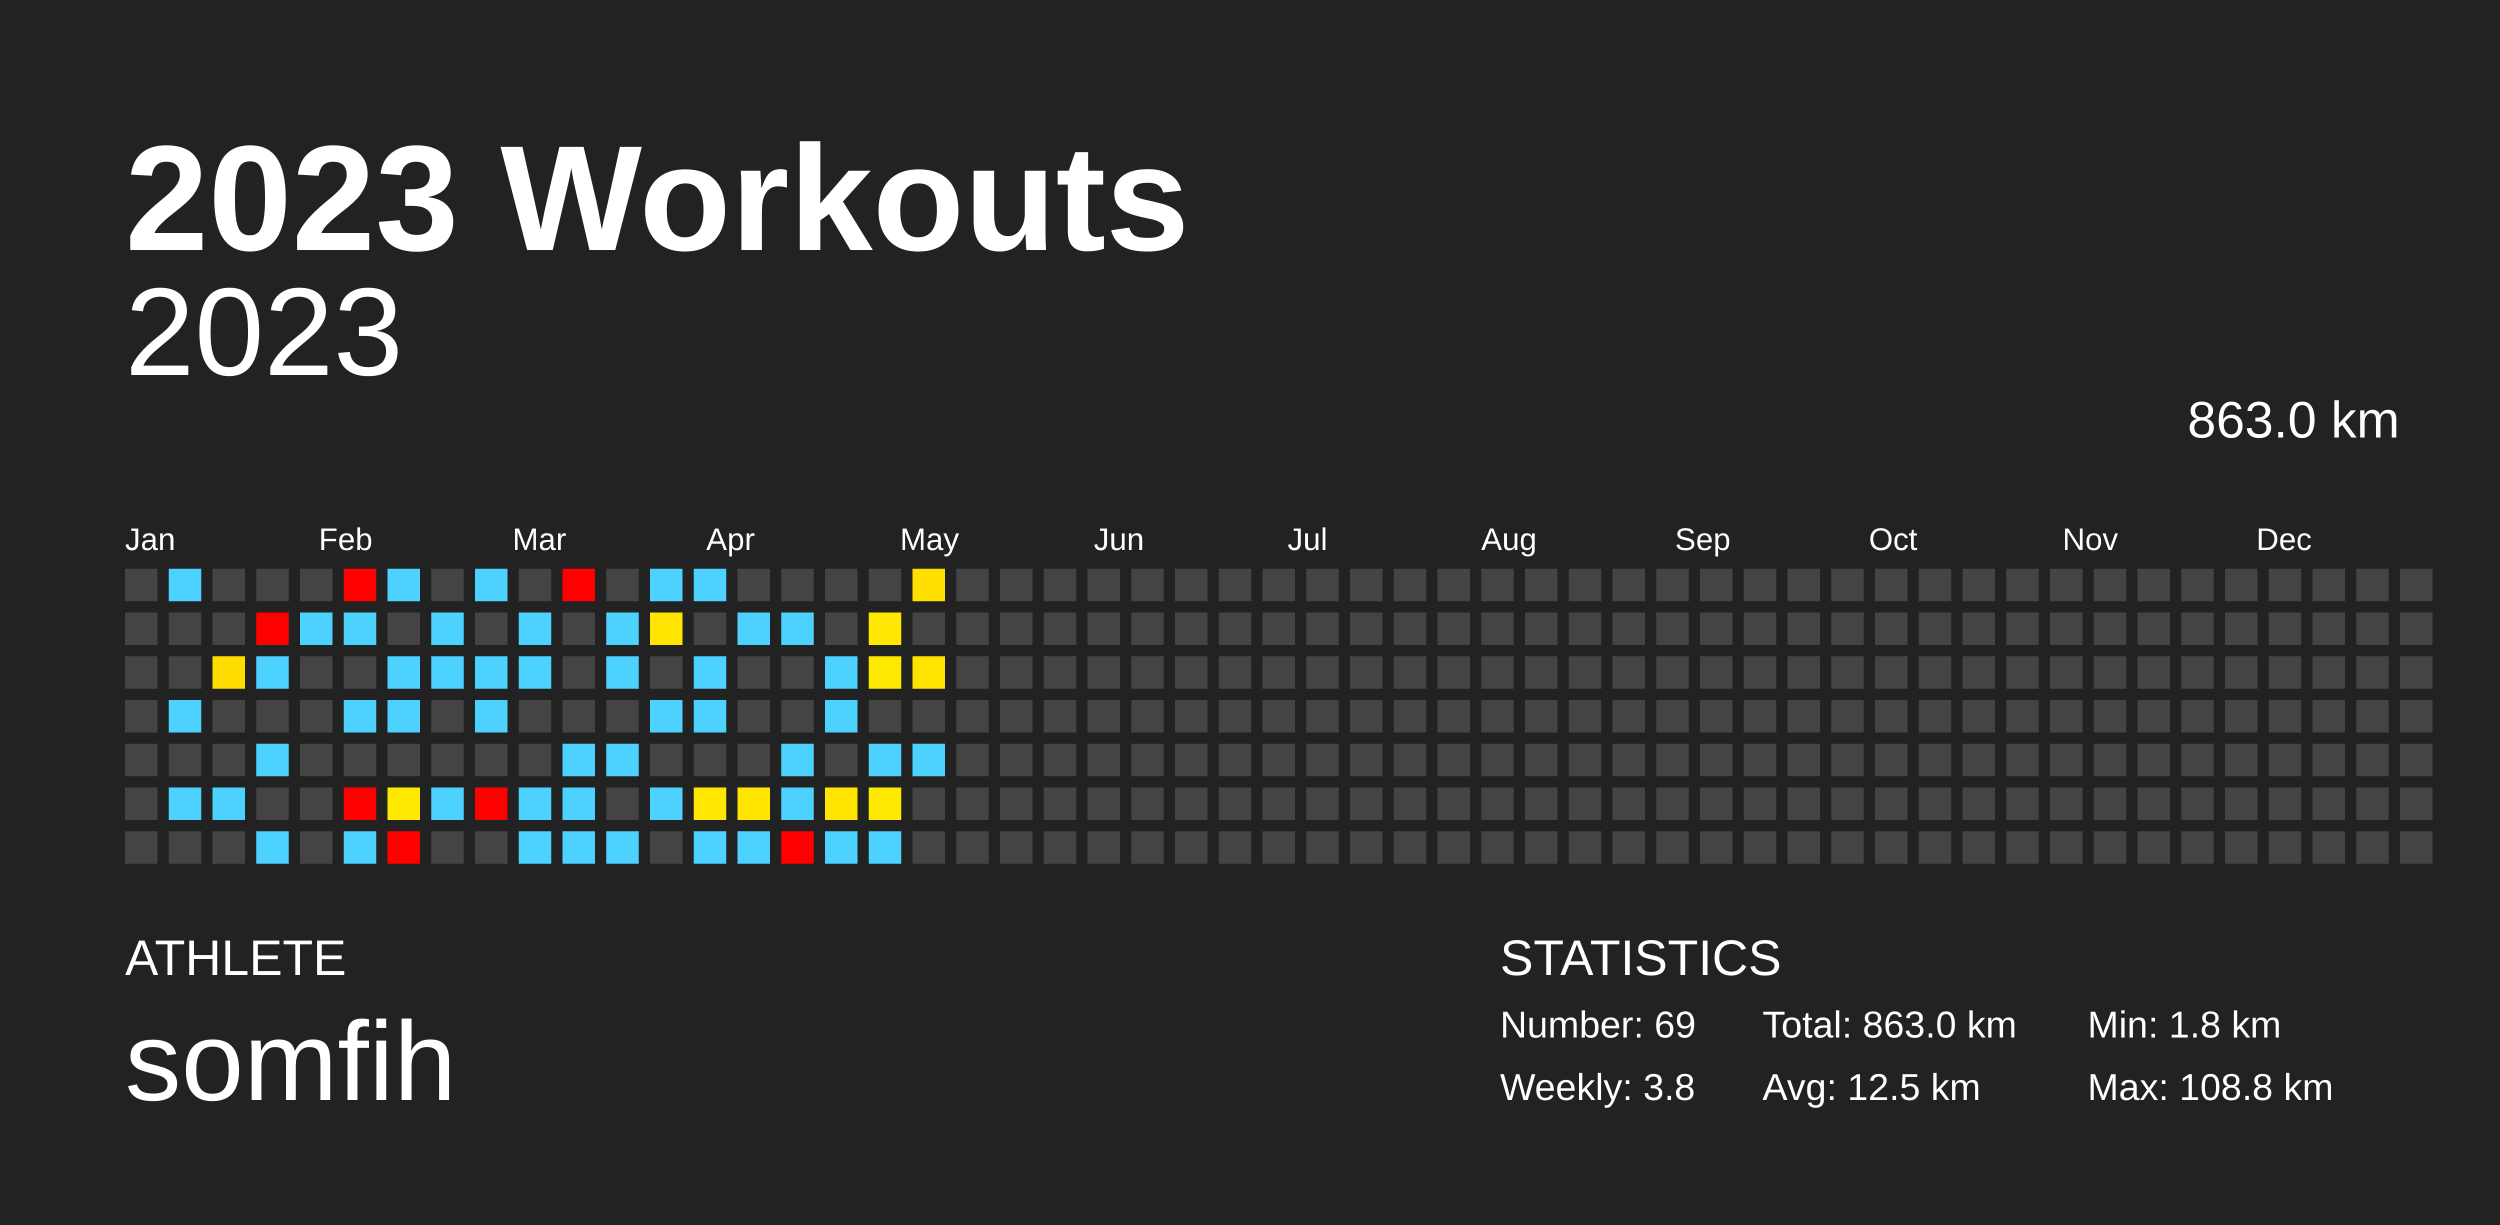
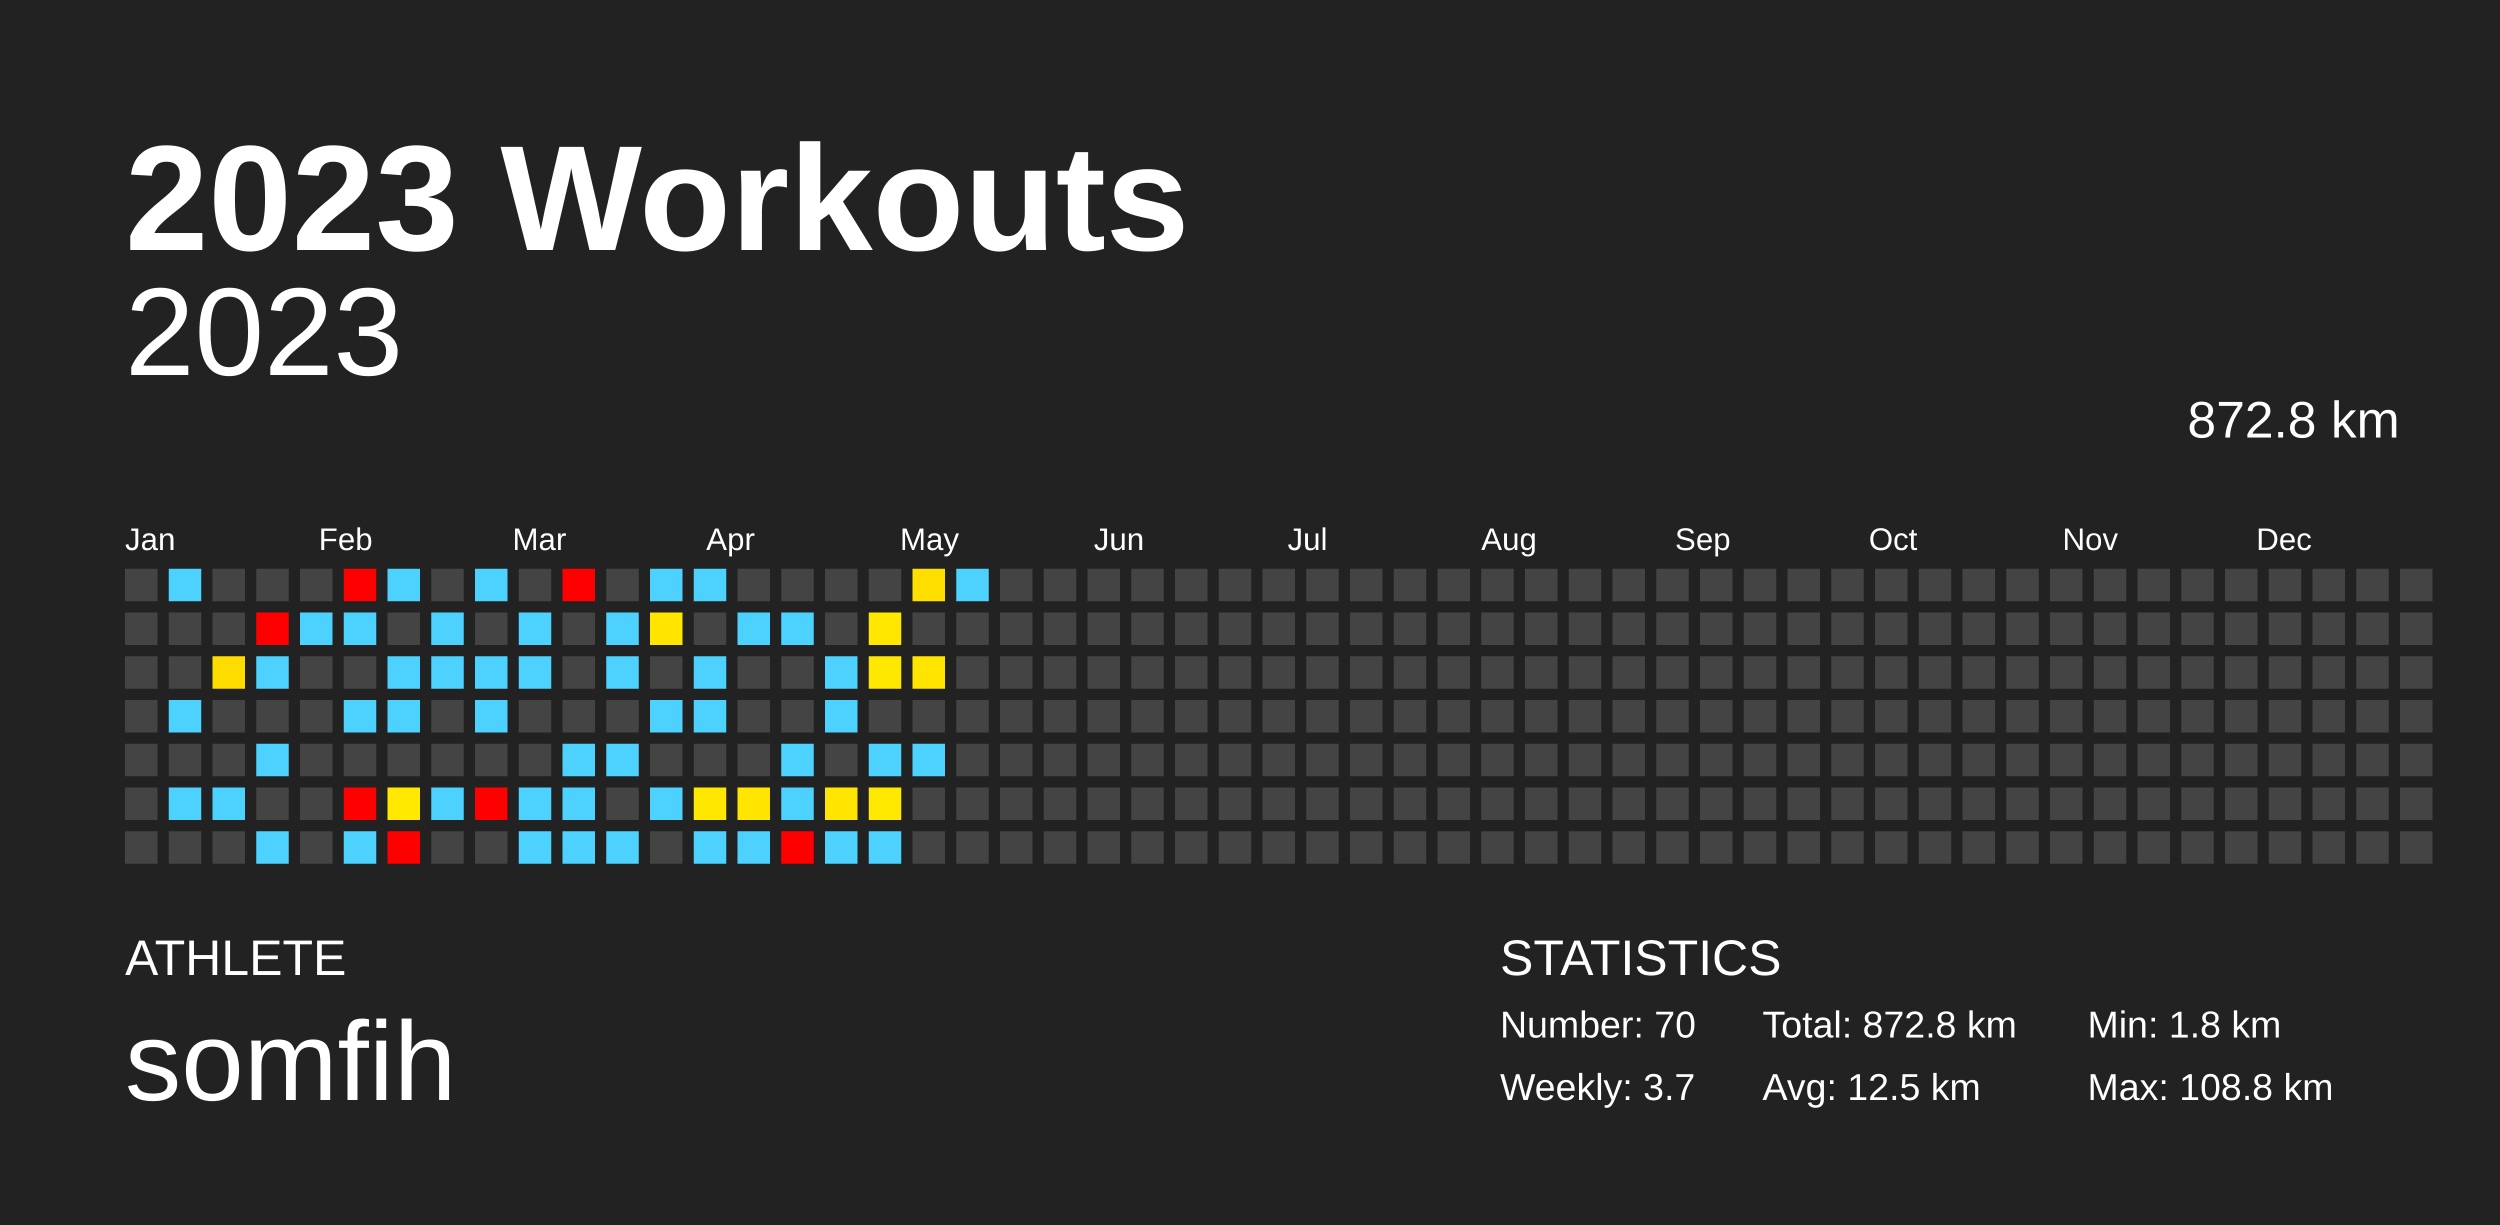
<svg xmlns="http://www.w3.org/2000/svg" baseProfile="full" height="98mm" version="1.1" viewBox="0,0,200,98" width="200mm">
  <defs />
  <rect fill="#222222" height="98" width="200" x="0" y="0" />
  <text fill="#FFFFFF" style="font-size:12px; font-family:Arial; font-weight:bold;" x="10" y="20">2023 Workouts</text>
  <text fill="#FFFFFF" style="font-size:4px; font-family:Arial" x="10" y="78">ATHLETE</text>
  <text fill="#FFFFFF" style="font-size:9px; font-family:Arial" x="10" y="88">somfih</text>
  <text fill="#FFFFFF" style="font-size:4px; font-family:Arial" x="120" y="78">STATISTICS</text>
-   <text fill="#FFFFFF" style="font-size:3px; font-family:Arial" x="120" y="83">Number: 69</text>
-   <text fill="#FFFFFF" style="font-size:3px; font-family:Arial" x="120" y="88">Weekly: 3.8</text>
-   <text fill="#FFFFFF" style="font-size:3px; font-family:Arial" x="141" y="83">Total: 863.0 km</text>
+   <text fill="#FFFFFF" style="font-size:3px; font-family:Arial" x="120" y="83">Number: 70</text>
+   <text fill="#FFFFFF" style="font-size:3px; font-family:Arial" x="120" y="88">Weekly: 3.7</text>
+   <text fill="#FFFFFF" style="font-size:3px; font-family:Arial" x="141" y="83">Total: 872.8 km</text>
  <text fill="#FFFFFF" style="font-size:3px; font-family:Arial" x="141" y="88">Avg: 12.5 km</text>
  <text fill="#FFFFFF" style="font-size:3px; font-family:Arial" x="167" y="83">Min: 1.8 km</text>
  <text fill="#FFFFFF" style="font-size:3px; font-family:Arial" x="167" y="88">Max: 108.8 km</text>
  <text alignment-baseline="hanging" fill="#FFFFFF" style="font-size:10.0px; font-family:Arial;" x="10" y="30">2023</text>
-   <text alignment-baseline="hanging" fill="#FFFFFF" style="font-size:4.125px; font-family:Arial;" x="175" y="35">863.0 km</text>
+   <text alignment-baseline="hanging" fill="#FFFFFF" style="font-size:4.125px; font-family:Arial;" x="175" y="35">872.8 km</text>
  <text fill="#FFFFFF" style="font-size:2.5px; font-family:Arial" x="10.0" y="44">Jan</text>
  <text fill="#FFFFFF" style="font-size:2.5px; font-family:Arial" x="25.5" y="44">Feb</text>
  <text fill="#FFFFFF" style="font-size:2.5px; font-family:Arial" x="41.0" y="44">Mar</text>
  <text fill="#FFFFFF" style="font-size:2.5px; font-family:Arial" x="56.5" y="44">Apr</text>
  <text fill="#FFFFFF" style="font-size:2.5px; font-family:Arial" x="72.0" y="44">May</text>
  <text fill="#FFFFFF" style="font-size:2.5px; font-family:Arial" x="87.5" y="44">Jun</text>
  <text fill="#FFFFFF" style="font-size:2.5px; font-family:Arial" x="103.0" y="44">Jul</text>
  <text fill="#FFFFFF" style="font-size:2.5px; font-family:Arial" x="118.5" y="44">Aug</text>
  <text fill="#FFFFFF" style="font-size:2.5px; font-family:Arial" x="134.0" y="44">Sep</text>
  <text fill="#FFFFFF" style="font-size:2.5px; font-family:Arial" x="149.5" y="44">Oct</text>
  <text fill="#FFFFFF" style="font-size:2.5px; font-family:Arial" x="165.0" y="44">Nov</text>
  <text fill="#FFFFFF" style="font-size:2.5px; font-family:Arial" x="180.5" y="44">Dec</text>
  <rect fill="#444444" height="2.6" width="2.6" x="10.0" y="45.5" />
  <rect fill="#444444" height="2.6" width="2.6" x="10.0" y="49.0" />
  <rect fill="#444444" height="2.6" width="2.6" x="10.0" y="52.5" />
  <rect fill="#444444" height="2.6" width="2.6" x="10.0" y="56.0" />
  <rect fill="#444444" height="2.6" width="2.6" x="10.0" y="59.5" />
  <rect fill="#444444" height="2.6" width="2.6" x="10.0" y="63.0" />
  <rect fill="#444444" height="2.6" width="2.6" x="10.0" y="66.5" />
  <rect fill="#4dd2ff" height="2.6" width="2.6" x="13.5" y="45.5" />
  <rect fill="#444444" height="2.6" width="2.6" x="13.5" y="49.0" />
  <rect fill="#444444" height="2.6" width="2.6" x="13.5" y="52.5" />
  <rect fill="#4dd2ff" height="2.6" width="2.6" x="13.5" y="56.0" />
  <rect fill="#444444" height="2.6" width="2.6" x="13.5" y="59.5" />
  <rect fill="#4dd2ff" height="2.6" width="2.6" x="13.5" y="63.0" />
  <rect fill="#444444" height="2.6" width="2.6" x="13.5" y="66.5" />
  <rect fill="#444444" height="2.6" width="2.6" x="17.0" y="45.5" />
  <rect fill="#444444" height="2.6" width="2.6" x="17.0" y="49.0" />
  <rect fill="#ffdc00" height="2.6" width="2.6" x="17.0" y="52.5" />
  <rect fill="#444444" height="2.6" width="2.6" x="17.0" y="56.0" />
  <rect fill="#444444" height="2.6" width="2.6" x="17.0" y="59.5" />
  <rect fill="#4dd2ff" height="2.6" width="2.6" x="17.0" y="63.0" />
  <rect fill="#444444" height="2.6" width="2.6" x="17.0" y="66.5" />
  <rect fill="#444444" height="2.6" width="2.6" x="20.5" y="45.5" />
  <rect fill="red" height="2.6" width="2.6" x="20.5" y="49.0" />
  <rect fill="#4dd2ff" height="2.6" width="2.6" x="20.5" y="52.5" />
  <rect fill="#444444" height="2.6" width="2.6" x="20.5" y="56.0" />
  <rect fill="#4dd2ff" height="2.6" width="2.6" x="20.5" y="59.5" />
  <rect fill="#444444" height="2.6" width="2.6" x="20.5" y="63.0" />
  <rect fill="#4dd2ff" height="2.6" width="2.6" x="20.5" y="66.5" />
  <rect fill="#444444" height="2.6" width="2.6" x="24.0" y="45.5" />
  <rect fill="#4dd2ff" height="2.6" width="2.6" x="24.0" y="49.0" />
  <rect fill="#444444" height="2.6" width="2.6" x="24.0" y="52.5" />
  <rect fill="#444444" height="2.6" width="2.6" x="24.0" y="56.0" />
  <rect fill="#444444" height="2.6" width="2.6" x="24.0" y="59.5" />
  <rect fill="#444444" height="2.6" width="2.6" x="24.0" y="63.0" />
  <rect fill="#444444" height="2.6" width="2.6" x="24.0" y="66.5" />
  <rect fill="red" height="2.6" width="2.6" x="27.5" y="45.5" />
  <rect fill="#4dd2ff" height="2.6" width="2.6" x="27.5" y="49.0" />
  <rect fill="#444444" height="2.6" width="2.6" x="27.5" y="52.5" />
  <rect fill="#4dd2ff" height="2.6" width="2.6" x="27.5" y="56.0" />
  <rect fill="#444444" height="2.6" width="2.6" x="27.5" y="59.5" />
  <rect fill="red" height="2.6" width="2.6" x="27.5" y="63.0" />
  <rect fill="#4dd2ff" height="2.6" width="2.6" x="27.5" y="66.5" />
  <rect fill="#4dd2ff" height="2.6" width="2.6" x="31.0" y="45.5" />
  <rect fill="#444444" height="2.6" width="2.6" x="31.0" y="49.0" />
  <rect fill="#4dd2ff" height="2.6" width="2.6" x="31.0" y="52.5" />
  <rect fill="#4dd2ff" height="2.6" width="2.6" x="31.0" y="56.0" />
  <rect fill="#444444" height="2.6" width="2.6" x="31.0" y="59.5" />
  <rect fill="#ffe900" height="2.6" width="2.6" x="31.0" y="63.0" />
  <rect fill="red" height="2.6" width="2.6" x="31.0" y="66.5" />
  <rect fill="#444444" height="2.6" width="2.6" x="34.5" y="45.5" />
  <rect fill="#4dd2ff" height="2.6" width="2.6" x="34.5" y="49.0" />
  <rect fill="#4dd2ff" height="2.6" width="2.6" x="34.5" y="52.5" />
  <rect fill="#444444" height="2.6" width="2.6" x="34.5" y="56.0" />
  <rect fill="#444444" height="2.6" width="2.6" x="34.5" y="59.5" />
  <rect fill="#4dd2ff" height="2.6" width="2.6" x="34.5" y="63.0" />
  <rect fill="#444444" height="2.6" width="2.6" x="34.5" y="66.5" />
  <rect fill="#4dd2ff" height="2.6" width="2.6" x="38.0" y="45.5" />
  <rect fill="#444444" height="2.6" width="2.6" x="38.0" y="49.0" />
  <rect fill="#4dd2ff" height="2.6" width="2.6" x="38.0" y="52.5" />
  <rect fill="#4dd2ff" height="2.6" width="2.6" x="38.0" y="56.0" />
  <rect fill="#444444" height="2.6" width="2.6" x="38.0" y="59.5" />
  <rect fill="red" height="2.6" width="2.6" x="38.0" y="63.0" />
  <rect fill="#444444" height="2.6" width="2.6" x="38.0" y="66.5" />
  <rect fill="#444444" height="2.6" width="2.6" x="41.5" y="45.5" />
  <rect fill="#4dd2ff" height="2.6" width="2.6" x="41.5" y="49.0" />
  <rect fill="#4dd2ff" height="2.6" width="2.6" x="41.5" y="52.5" />
  <rect fill="#444444" height="2.6" width="2.6" x="41.5" y="56.0" />
  <rect fill="#444444" height="2.6" width="2.6" x="41.5" y="59.5" />
  <rect fill="#4dd2ff" height="2.6" width="2.6" x="41.5" y="63.0" />
  <rect fill="#4dd2ff" height="2.6" width="2.6" x="41.5" y="66.5" />
  <rect fill="red" height="2.6" width="2.6" x="45.0" y="45.5" />
  <rect fill="#444444" height="2.6" width="2.6" x="45.0" y="49.0" />
  <rect fill="#444444" height="2.6" width="2.6" x="45.0" y="52.5" />
  <rect fill="#444444" height="2.6" width="2.6" x="45.0" y="56.0" />
  <rect fill="#4dd2ff" height="2.6" width="2.6" x="45.0" y="59.5" />
  <rect fill="#4dd2ff" height="2.6" width="2.6" x="45.0" y="63.0" />
  <rect fill="#4dd2ff" height="2.6" width="2.6" x="45.0" y="66.5" />
  <rect fill="#444444" height="2.6" width="2.6" x="48.5" y="45.5" />
  <rect fill="#4dd2ff" height="2.6" width="2.6" x="48.5" y="49.0" />
  <rect fill="#4dd2ff" height="2.6" width="2.6" x="48.5" y="52.5" />
  <rect fill="#444444" height="2.6" width="2.6" x="48.5" y="56.0" />
  <rect fill="#4dd2ff" height="2.6" width="2.6" x="48.5" y="59.5" />
  <rect fill="#444444" height="2.6" width="2.6" x="48.5" y="63.0" />
  <rect fill="#4dd2ff" height="2.6" width="2.6" x="48.5" y="66.5" />
  <rect fill="#4dd2ff" height="2.6" width="2.6" x="52.0" y="45.5" />
  <rect fill="#ffe500" height="2.6" width="2.6" x="52.0" y="49.0" />
  <rect fill="#444444" height="2.6" width="2.6" x="52.0" y="52.5" />
  <rect fill="#4dd2ff" height="2.6" width="2.6" x="52.0" y="56.0" />
  <rect fill="#444444" height="2.6" width="2.6" x="52.0" y="59.5" />
  <rect fill="#4dd2ff" height="2.6" width="2.6" x="52.0" y="63.0" />
  <rect fill="#444444" height="2.6" width="2.6" x="52.0" y="66.5" />
  <rect fill="#4dd2ff" height="2.6" width="2.6" x="55.5" y="45.5" />
  <rect fill="#444444" height="2.6" width="2.6" x="55.5" y="49.0" />
  <rect fill="#4dd2ff" height="2.6" width="2.6" x="55.5" y="52.5" />
  <rect fill="#4dd2ff" height="2.6" width="2.6" x="55.5" y="56.0" />
  <rect fill="#444444" height="2.6" width="2.6" x="55.5" y="59.5" />
  <rect fill="#ffe700" height="2.6" width="2.6" x="55.5" y="63.0" />
  <rect fill="#4dd2ff" height="2.6" width="2.6" x="55.5" y="66.5" />
  <rect fill="#444444" height="2.6" width="2.6" x="59.0" y="45.5" />
  <rect fill="#4dd2ff" height="2.6" width="2.6" x="59.0" y="49.0" />
  <rect fill="#444444" height="2.6" width="2.6" x="59.0" y="52.5" />
  <rect fill="#444444" height="2.6" width="2.6" x="59.0" y="56.0" />
  <rect fill="#444444" height="2.6" width="2.6" x="59.0" y="59.5" />
  <rect fill="#ffe500" height="2.6" width="2.6" x="59.0" y="63.0" />
  <rect fill="#4dd2ff" height="2.6" width="2.6" x="59.0" y="66.5" />
  <rect fill="#444444" height="2.6" width="2.6" x="62.5" y="45.5" />
  <rect fill="#4dd2ff" height="2.6" width="2.6" x="62.5" y="49.0" />
  <rect fill="#444444" height="2.6" width="2.6" x="62.5" y="52.5" />
  <rect fill="#444444" height="2.6" width="2.6" x="62.5" y="56.0" />
  <rect fill="#4dd2ff" height="2.6" width="2.6" x="62.5" y="59.5" />
  <rect fill="#4dd2ff" height="2.6" width="2.6" x="62.5" y="63.0" />
  <rect fill="red" height="2.6" width="2.6" x="62.5" y="66.5" />
  <rect fill="#444444" height="2.6" width="2.6" x="66.0" y="45.5" />
  <rect fill="#444444" height="2.6" width="2.6" x="66.0" y="49.0" />
  <rect fill="#4dd2ff" height="2.6" width="2.6" x="66.0" y="52.5" />
  <rect fill="#4dd2ff" height="2.6" width="2.6" x="66.0" y="56.0" />
  <rect fill="#444444" height="2.6" width="2.6" x="66.0" y="59.5" />
  <rect fill="#ffe500" height="2.6" width="2.6" x="66.0" y="63.0" />
  <rect fill="#4dd2ff" height="2.6" width="2.6" x="66.0" y="66.5" />
  <rect fill="#444444" height="2.6" width="2.6" x="69.5" y="45.5" />
  <rect fill="#ffe700" height="2.6" width="2.6" x="69.5" y="49.0" />
  <rect fill="#ffe800" height="2.6" width="2.6" x="69.5" y="52.5" />
  <rect fill="#444444" height="2.6" width="2.6" x="69.5" y="56.0" />
  <rect fill="#4dd2ff" height="2.6" width="2.6" x="69.5" y="59.5" />
  <rect fill="#ffe900" height="2.6" width="2.6" x="69.5" y="63.0" />
  <rect fill="#4dd2ff" height="2.6" width="2.6" x="69.5" y="66.5" />
  <rect fill="#ffdf00" height="2.6" width="2.6" x="73.0" y="45.5" />
  <rect fill="#444444" height="2.6" width="2.6" x="73.0" y="49.0" />
  <rect fill="#ffe400" height="2.6" width="2.6" x="73.0" y="52.5" />
  <rect fill="#444444" height="2.6" width="2.6" x="73.0" y="56.0" />
  <rect fill="#4dd2ff" height="2.6" width="2.6" x="73.0" y="59.5" />
  <rect fill="#444444" height="2.6" width="2.6" x="73.0" y="63.0" />
  <rect fill="#444444" height="2.6" width="2.6" x="73.0" y="66.5" />
-   <rect fill="#444444" height="2.6" width="2.6" x="76.5" y="45.5" />
+   <rect fill="#4dd2ff" height="2.6" width="2.6" x="76.5" y="45.5" />
  <rect fill="#444444" height="2.6" width="2.6" x="76.5" y="49.0" />
  <rect fill="#444444" height="2.6" width="2.6" x="76.5" y="52.5" />
  <rect fill="#444444" height="2.6" width="2.6" x="76.5" y="56.0" />
  <rect fill="#444444" height="2.6" width="2.6" x="76.5" y="59.5" />
  <rect fill="#444444" height="2.6" width="2.6" x="76.5" y="63.0" />
  <rect fill="#444444" height="2.6" width="2.6" x="76.5" y="66.5" />
  <rect fill="#444444" height="2.6" width="2.6" x="80.0" y="45.5" />
  <rect fill="#444444" height="2.6" width="2.6" x="80.0" y="49.0" />
  <rect fill="#444444" height="2.6" width="2.6" x="80.0" y="52.5" />
  <rect fill="#444444" height="2.6" width="2.6" x="80.0" y="56.0" />
  <rect fill="#444444" height="2.6" width="2.6" x="80.0" y="59.5" />
  <rect fill="#444444" height="2.6" width="2.6" x="80.0" y="63.0" />
  <rect fill="#444444" height="2.6" width="2.6" x="80.0" y="66.5" />
  <rect fill="#444444" height="2.6" width="2.6" x="83.5" y="45.5" />
  <rect fill="#444444" height="2.6" width="2.6" x="83.5" y="49.0" />
  <rect fill="#444444" height="2.6" width="2.6" x="83.5" y="52.5" />
  <rect fill="#444444" height="2.6" width="2.6" x="83.5" y="56.0" />
  <rect fill="#444444" height="2.6" width="2.6" x="83.5" y="59.5" />
  <rect fill="#444444" height="2.6" width="2.6" x="83.5" y="63.0" />
  <rect fill="#444444" height="2.6" width="2.6" x="83.5" y="66.5" />
  <rect fill="#444444" height="2.6" width="2.6" x="87.0" y="45.5" />
  <rect fill="#444444" height="2.6" width="2.6" x="87.0" y="49.0" />
  <rect fill="#444444" height="2.6" width="2.6" x="87.0" y="52.5" />
  <rect fill="#444444" height="2.6" width="2.6" x="87.0" y="56.0" />
  <rect fill="#444444" height="2.6" width="2.6" x="87.0" y="59.5" />
  <rect fill="#444444" height="2.6" width="2.6" x="87.0" y="63.0" />
  <rect fill="#444444" height="2.6" width="2.6" x="87.0" y="66.5" />
  <rect fill="#444444" height="2.6" width="2.6" x="90.5" y="45.5" />
  <rect fill="#444444" height="2.6" width="2.6" x="90.5" y="49.0" />
  <rect fill="#444444" height="2.6" width="2.6" x="90.5" y="52.5" />
  <rect fill="#444444" height="2.6" width="2.6" x="90.5" y="56.0" />
  <rect fill="#444444" height="2.6" width="2.6" x="90.5" y="59.5" />
  <rect fill="#444444" height="2.6" width="2.6" x="90.5" y="63.0" />
  <rect fill="#444444" height="2.6" width="2.6" x="90.5" y="66.5" />
  <rect fill="#444444" height="2.6" width="2.6" x="94.0" y="45.5" />
  <rect fill="#444444" height="2.6" width="2.6" x="94.0" y="49.0" />
  <rect fill="#444444" height="2.6" width="2.6" x="94.0" y="52.5" />
  <rect fill="#444444" height="2.6" width="2.6" x="94.0" y="56.0" />
  <rect fill="#444444" height="2.6" width="2.6" x="94.0" y="59.5" />
  <rect fill="#444444" height="2.6" width="2.6" x="94.0" y="63.0" />
  <rect fill="#444444" height="2.6" width="2.6" x="94.0" y="66.5" />
  <rect fill="#444444" height="2.6" width="2.6" x="97.5" y="45.5" />
  <rect fill="#444444" height="2.6" width="2.6" x="97.5" y="49.0" />
  <rect fill="#444444" height="2.6" width="2.6" x="97.5" y="52.5" />
  <rect fill="#444444" height="2.6" width="2.6" x="97.5" y="56.0" />
  <rect fill="#444444" height="2.6" width="2.6" x="97.5" y="59.5" />
  <rect fill="#444444" height="2.6" width="2.6" x="97.5" y="63.0" />
  <rect fill="#444444" height="2.6" width="2.6" x="97.5" y="66.5" />
  <rect fill="#444444" height="2.6" width="2.6" x="101.0" y="45.5" />
  <rect fill="#444444" height="2.6" width="2.6" x="101.0" y="49.0" />
  <rect fill="#444444" height="2.6" width="2.6" x="101.0" y="52.5" />
  <rect fill="#444444" height="2.6" width="2.6" x="101.0" y="56.0" />
  <rect fill="#444444" height="2.6" width="2.6" x="101.0" y="59.5" />
  <rect fill="#444444" height="2.6" width="2.6" x="101.0" y="63.0" />
  <rect fill="#444444" height="2.6" width="2.6" x="101.0" y="66.5" />
  <rect fill="#444444" height="2.6" width="2.6" x="104.5" y="45.5" />
  <rect fill="#444444" height="2.6" width="2.6" x="104.5" y="49.0" />
  <rect fill="#444444" height="2.6" width="2.6" x="104.5" y="52.5" />
  <rect fill="#444444" height="2.6" width="2.6" x="104.5" y="56.0" />
  <rect fill="#444444" height="2.6" width="2.6" x="104.5" y="59.5" />
  <rect fill="#444444" height="2.6" width="2.6" x="104.5" y="63.0" />
  <rect fill="#444444" height="2.6" width="2.6" x="104.5" y="66.5" />
  <rect fill="#444444" height="2.6" width="2.6" x="108.0" y="45.5" />
  <rect fill="#444444" height="2.6" width="2.6" x="108.0" y="49.0" />
  <rect fill="#444444" height="2.6" width="2.6" x="108.0" y="52.5" />
  <rect fill="#444444" height="2.6" width="2.6" x="108.0" y="56.0" />
  <rect fill="#444444" height="2.6" width="2.6" x="108.0" y="59.5" />
  <rect fill="#444444" height="2.6" width="2.6" x="108.0" y="63.0" />
  <rect fill="#444444" height="2.6" width="2.6" x="108.0" y="66.5" />
  <rect fill="#444444" height="2.6" width="2.6" x="111.5" y="45.5" />
  <rect fill="#444444" height="2.6" width="2.6" x="111.5" y="49.0" />
  <rect fill="#444444" height="2.6" width="2.6" x="111.5" y="52.5" />
  <rect fill="#444444" height="2.6" width="2.6" x="111.5" y="56.0" />
  <rect fill="#444444" height="2.6" width="2.6" x="111.5" y="59.5" />
  <rect fill="#444444" height="2.6" width="2.6" x="111.5" y="63.0" />
  <rect fill="#444444" height="2.6" width="2.6" x="111.5" y="66.5" />
  <rect fill="#444444" height="2.6" width="2.6" x="115.0" y="45.5" />
  <rect fill="#444444" height="2.6" width="2.6" x="115.0" y="49.0" />
  <rect fill="#444444" height="2.6" width="2.6" x="115.0" y="52.5" />
  <rect fill="#444444" height="2.6" width="2.6" x="115.0" y="56.0" />
  <rect fill="#444444" height="2.6" width="2.6" x="115.0" y="59.5" />
  <rect fill="#444444" height="2.6" width="2.6" x="115.0" y="63.0" />
  <rect fill="#444444" height="2.6" width="2.6" x="115.0" y="66.5" />
  <rect fill="#444444" height="2.6" width="2.6" x="118.5" y="45.5" />
  <rect fill="#444444" height="2.6" width="2.6" x="118.5" y="49.0" />
  <rect fill="#444444" height="2.6" width="2.6" x="118.5" y="52.5" />
  <rect fill="#444444" height="2.6" width="2.6" x="118.5" y="56.0" />
  <rect fill="#444444" height="2.6" width="2.6" x="118.5" y="59.5" />
  <rect fill="#444444" height="2.6" width="2.6" x="118.5" y="63.0" />
  <rect fill="#444444" height="2.6" width="2.6" x="118.5" y="66.5" />
  <rect fill="#444444" height="2.6" width="2.6" x="122.0" y="45.5" />
  <rect fill="#444444" height="2.6" width="2.6" x="122.0" y="49.0" />
  <rect fill="#444444" height="2.6" width="2.6" x="122.0" y="52.5" />
  <rect fill="#444444" height="2.6" width="2.6" x="122.0" y="56.0" />
  <rect fill="#444444" height="2.6" width="2.6" x="122.0" y="59.5" />
  <rect fill="#444444" height="2.6" width="2.6" x="122.0" y="63.0" />
  <rect fill="#444444" height="2.6" width="2.6" x="122.0" y="66.5" />
  <rect fill="#444444" height="2.6" width="2.6" x="125.5" y="45.5" />
  <rect fill="#444444" height="2.6" width="2.6" x="125.5" y="49.0" />
  <rect fill="#444444" height="2.6" width="2.6" x="125.5" y="52.5" />
  <rect fill="#444444" height="2.6" width="2.6" x="125.5" y="56.0" />
  <rect fill="#444444" height="2.6" width="2.6" x="125.5" y="59.5" />
  <rect fill="#444444" height="2.6" width="2.6" x="125.5" y="63.0" />
  <rect fill="#444444" height="2.6" width="2.6" x="125.5" y="66.5" />
  <rect fill="#444444" height="2.6" width="2.6" x="129.0" y="45.5" />
  <rect fill="#444444" height="2.6" width="2.6" x="129.0" y="49.0" />
  <rect fill="#444444" height="2.6" width="2.6" x="129.0" y="52.5" />
  <rect fill="#444444" height="2.6" width="2.6" x="129.0" y="56.0" />
  <rect fill="#444444" height="2.6" width="2.6" x="129.0" y="59.5" />
  <rect fill="#444444" height="2.6" width="2.6" x="129.0" y="63.0" />
  <rect fill="#444444" height="2.6" width="2.6" x="129.0" y="66.5" />
  <rect fill="#444444" height="2.6" width="2.6" x="132.5" y="45.5" />
  <rect fill="#444444" height="2.6" width="2.6" x="132.5" y="49.0" />
  <rect fill="#444444" height="2.6" width="2.6" x="132.5" y="52.5" />
  <rect fill="#444444" height="2.6" width="2.6" x="132.5" y="56.0" />
  <rect fill="#444444" height="2.6" width="2.6" x="132.5" y="59.5" />
  <rect fill="#444444" height="2.6" width="2.6" x="132.5" y="63.0" />
  <rect fill="#444444" height="2.6" width="2.6" x="132.5" y="66.5" />
  <rect fill="#444444" height="2.6" width="2.6" x="136.0" y="45.5" />
  <rect fill="#444444" height="2.6" width="2.6" x="136.0" y="49.0" />
  <rect fill="#444444" height="2.6" width="2.6" x="136.0" y="52.5" />
  <rect fill="#444444" height="2.6" width="2.6" x="136.0" y="56.0" />
  <rect fill="#444444" height="2.6" width="2.6" x="136.0" y="59.5" />
  <rect fill="#444444" height="2.6" width="2.6" x="136.0" y="63.0" />
  <rect fill="#444444" height="2.6" width="2.6" x="136.0" y="66.5" />
  <rect fill="#444444" height="2.6" width="2.6" x="139.5" y="45.5" />
  <rect fill="#444444" height="2.6" width="2.6" x="139.5" y="49.0" />
  <rect fill="#444444" height="2.6" width="2.6" x="139.5" y="52.5" />
  <rect fill="#444444" height="2.6" width="2.6" x="139.5" y="56.0" />
  <rect fill="#444444" height="2.6" width="2.6" x="139.5" y="59.5" />
  <rect fill="#444444" height="2.6" width="2.6" x="139.5" y="63.0" />
  <rect fill="#444444" height="2.6" width="2.6" x="139.5" y="66.5" />
  <rect fill="#444444" height="2.6" width="2.6" x="143.0" y="45.5" />
  <rect fill="#444444" height="2.6" width="2.6" x="143.0" y="49.0" />
  <rect fill="#444444" height="2.6" width="2.6" x="143.0" y="52.5" />
  <rect fill="#444444" height="2.6" width="2.6" x="143.0" y="56.0" />
  <rect fill="#444444" height="2.6" width="2.6" x="143.0" y="59.5" />
  <rect fill="#444444" height="2.6" width="2.6" x="143.0" y="63.0" />
  <rect fill="#444444" height="2.6" width="2.6" x="143.0" y="66.5" />
  <rect fill="#444444" height="2.6" width="2.6" x="146.5" y="45.5" />
  <rect fill="#444444" height="2.6" width="2.6" x="146.5" y="49.0" />
  <rect fill="#444444" height="2.6" width="2.6" x="146.5" y="52.5" />
  <rect fill="#444444" height="2.6" width="2.6" x="146.5" y="56.0" />
  <rect fill="#444444" height="2.6" width="2.6" x="146.5" y="59.5" />
  <rect fill="#444444" height="2.6" width="2.6" x="146.5" y="63.0" />
  <rect fill="#444444" height="2.6" width="2.6" x="146.5" y="66.5" />
  <rect fill="#444444" height="2.6" width="2.6" x="150.0" y="45.5" />
  <rect fill="#444444" height="2.6" width="2.6" x="150.0" y="49.0" />
  <rect fill="#444444" height="2.6" width="2.6" x="150.0" y="52.5" />
  <rect fill="#444444" height="2.6" width="2.6" x="150.0" y="56.0" />
  <rect fill="#444444" height="2.6" width="2.6" x="150.0" y="59.5" />
  <rect fill="#444444" height="2.6" width="2.6" x="150.0" y="63.0" />
  <rect fill="#444444" height="2.6" width="2.6" x="150.0" y="66.5" />
  <rect fill="#444444" height="2.6" width="2.6" x="153.5" y="45.5" />
  <rect fill="#444444" height="2.6" width="2.6" x="153.5" y="49.0" />
  <rect fill="#444444" height="2.6" width="2.6" x="153.5" y="52.5" />
  <rect fill="#444444" height="2.6" width="2.6" x="153.5" y="56.0" />
  <rect fill="#444444" height="2.6" width="2.6" x="153.5" y="59.5" />
  <rect fill="#444444" height="2.6" width="2.6" x="153.5" y="63.0" />
  <rect fill="#444444" height="2.6" width="2.6" x="153.5" y="66.5" />
  <rect fill="#444444" height="2.6" width="2.6" x="157.0" y="45.5" />
  <rect fill="#444444" height="2.6" width="2.6" x="157.0" y="49.0" />
  <rect fill="#444444" height="2.6" width="2.6" x="157.0" y="52.5" />
  <rect fill="#444444" height="2.6" width="2.6" x="157.0" y="56.0" />
  <rect fill="#444444" height="2.6" width="2.6" x="157.0" y="59.5" />
  <rect fill="#444444" height="2.6" width="2.6" x="157.0" y="63.0" />
  <rect fill="#444444" height="2.6" width="2.6" x="157.0" y="66.5" />
  <rect fill="#444444" height="2.6" width="2.6" x="160.5" y="45.5" />
  <rect fill="#444444" height="2.6" width="2.6" x="160.5" y="49.0" />
  <rect fill="#444444" height="2.6" width="2.6" x="160.5" y="52.5" />
  <rect fill="#444444" height="2.6" width="2.6" x="160.5" y="56.0" />
  <rect fill="#444444" height="2.6" width="2.6" x="160.5" y="59.5" />
  <rect fill="#444444" height="2.6" width="2.6" x="160.5" y="63.0" />
  <rect fill="#444444" height="2.6" width="2.6" x="160.5" y="66.5" />
  <rect fill="#444444" height="2.6" width="2.6" x="164.0" y="45.5" />
  <rect fill="#444444" height="2.6" width="2.6" x="164.0" y="49.0" />
  <rect fill="#444444" height="2.6" width="2.6" x="164.0" y="52.5" />
  <rect fill="#444444" height="2.6" width="2.6" x="164.0" y="56.0" />
  <rect fill="#444444" height="2.6" width="2.6" x="164.0" y="59.5" />
  <rect fill="#444444" height="2.6" width="2.6" x="164.0" y="63.0" />
  <rect fill="#444444" height="2.6" width="2.6" x="164.0" y="66.5" />
  <rect fill="#444444" height="2.6" width="2.6" x="167.5" y="45.5" />
  <rect fill="#444444" height="2.6" width="2.6" x="167.5" y="49.0" />
  <rect fill="#444444" height="2.6" width="2.6" x="167.5" y="52.5" />
  <rect fill="#444444" height="2.6" width="2.6" x="167.5" y="56.0" />
  <rect fill="#444444" height="2.6" width="2.6" x="167.5" y="59.5" />
  <rect fill="#444444" height="2.6" width="2.6" x="167.5" y="63.0" />
  <rect fill="#444444" height="2.6" width="2.6" x="167.5" y="66.5" />
  <rect fill="#444444" height="2.6" width="2.6" x="171.0" y="45.5" />
  <rect fill="#444444" height="2.6" width="2.6" x="171.0" y="49.0" />
  <rect fill="#444444" height="2.6" width="2.6" x="171.0" y="52.5" />
  <rect fill="#444444" height="2.6" width="2.6" x="171.0" y="56.0" />
  <rect fill="#444444" height="2.6" width="2.6" x="171.0" y="59.5" />
  <rect fill="#444444" height="2.6" width="2.6" x="171.0" y="63.0" />
  <rect fill="#444444" height="2.6" width="2.6" x="171.0" y="66.5" />
  <rect fill="#444444" height="2.6" width="2.6" x="174.5" y="45.5" />
  <rect fill="#444444" height="2.6" width="2.6" x="174.5" y="49.0" />
  <rect fill="#444444" height="2.6" width="2.6" x="174.5" y="52.5" />
  <rect fill="#444444" height="2.6" width="2.6" x="174.5" y="56.0" />
  <rect fill="#444444" height="2.6" width="2.6" x="174.5" y="59.5" />
  <rect fill="#444444" height="2.6" width="2.6" x="174.5" y="63.0" />
  <rect fill="#444444" height="2.6" width="2.6" x="174.5" y="66.5" />
  <rect fill="#444444" height="2.6" width="2.6" x="178.0" y="45.5" />
  <rect fill="#444444" height="2.6" width="2.6" x="178.0" y="49.0" />
  <rect fill="#444444" height="2.6" width="2.6" x="178.0" y="52.5" />
  <rect fill="#444444" height="2.6" width="2.6" x="178.0" y="56.0" />
  <rect fill="#444444" height="2.6" width="2.6" x="178.0" y="59.5" />
  <rect fill="#444444" height="2.6" width="2.6" x="178.0" y="63.0" />
  <rect fill="#444444" height="2.6" width="2.6" x="178.0" y="66.5" />
  <rect fill="#444444" height="2.6" width="2.6" x="181.5" y="45.5" />
  <rect fill="#444444" height="2.6" width="2.6" x="181.5" y="49.0" />
  <rect fill="#444444" height="2.6" width="2.6" x="181.5" y="52.5" />
  <rect fill="#444444" height="2.6" width="2.6" x="181.5" y="56.0" />
  <rect fill="#444444" height="2.6" width="2.6" x="181.5" y="59.5" />
  <rect fill="#444444" height="2.6" width="2.6" x="181.5" y="63.0" />
  <rect fill="#444444" height="2.6" width="2.6" x="181.5" y="66.5" />
  <rect fill="#444444" height="2.6" width="2.6" x="185.0" y="45.5" />
  <rect fill="#444444" height="2.6" width="2.6" x="185.0" y="49.0" />
  <rect fill="#444444" height="2.6" width="2.6" x="185.0" y="52.5" />
  <rect fill="#444444" height="2.6" width="2.6" x="185.0" y="56.0" />
  <rect fill="#444444" height="2.6" width="2.6" x="185.0" y="59.5" />
  <rect fill="#444444" height="2.6" width="2.6" x="185.0" y="63.0" />
  <rect fill="#444444" height="2.6" width="2.6" x="185.0" y="66.5" />
  <rect fill="#444444" height="2.6" width="2.6" x="188.5" y="45.5" />
  <rect fill="#444444" height="2.6" width="2.6" x="188.5" y="49.0" />
  <rect fill="#444444" height="2.6" width="2.6" x="188.5" y="52.5" />
  <rect fill="#444444" height="2.6" width="2.6" x="188.5" y="56.0" />
  <rect fill="#444444" height="2.6" width="2.6" x="188.5" y="59.5" />
  <rect fill="#444444" height="2.6" width="2.6" x="188.5" y="63.0" />
  <rect fill="#444444" height="2.6" width="2.6" x="188.5" y="66.5" />
  <rect fill="#444444" height="2.6" width="2.6" x="192.0" y="45.5" />
  <rect fill="#444444" height="2.6" width="2.6" x="192.0" y="49.0" />
  <rect fill="#444444" height="2.6" width="2.6" x="192.0" y="52.5" />
  <rect fill="#444444" height="2.6" width="2.6" x="192.0" y="56.0" />
  <rect fill="#444444" height="2.6" width="2.6" x="192.0" y="59.5" />
  <rect fill="#444444" height="2.6" width="2.6" x="192.0" y="63.0" />
  <rect fill="#444444" height="2.6" width="2.6" x="192.0" y="66.5" />
</svg>
